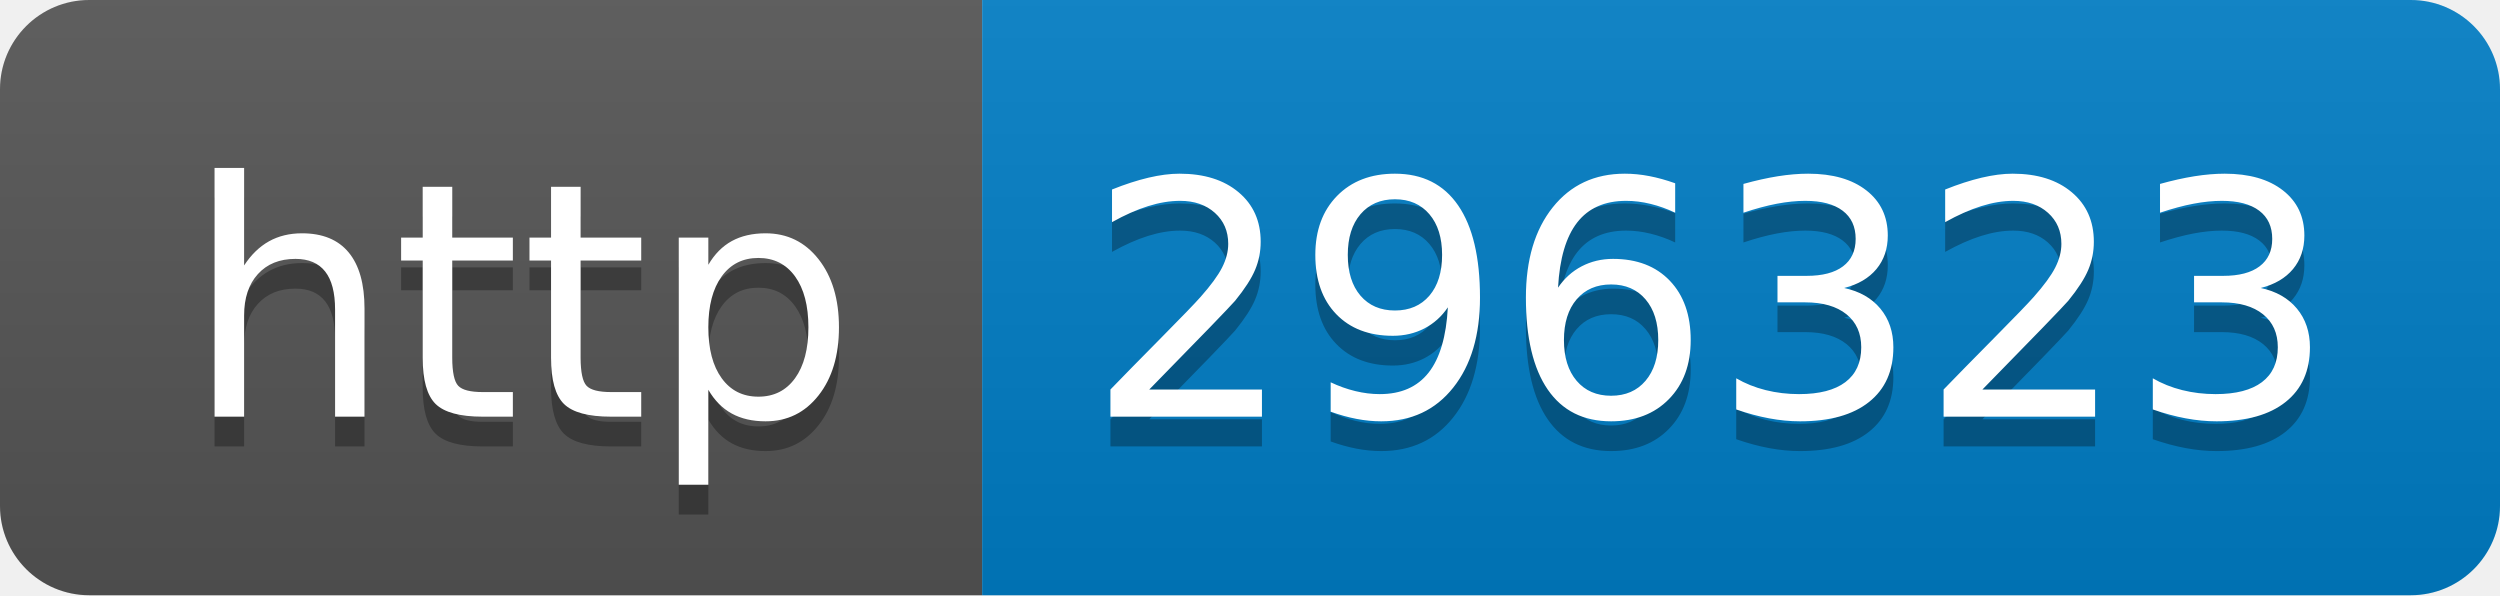
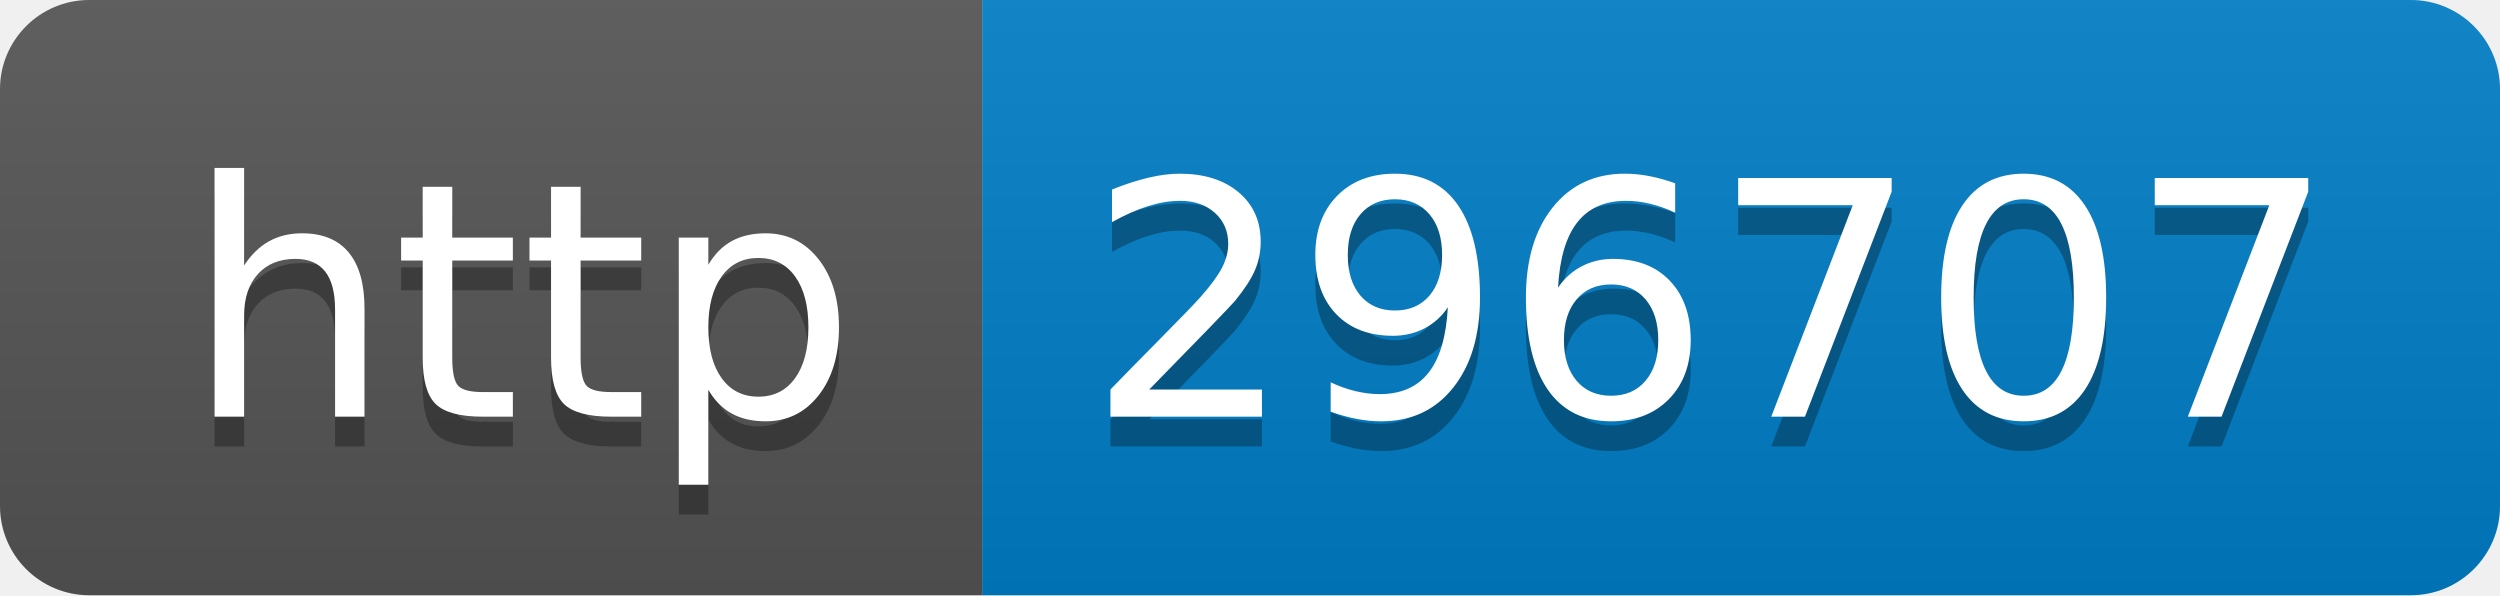
- <svg xmlns="http://www.w3.org/2000/svg" width="84" height="20" role="img" aria-label="http: 296323">
+ <svg xmlns="http://www.w3.org/2000/svg" width="84" height="20" role="img" aria-label="http: 296707">
  <linearGradient id="s" x2="0" y2="100%">
    <stop offset="0" stop-color="#bbb" stop-opacity=".1" />
    <stop offset="1" stop-opacity=".1" />
  </linearGradient>
  <clipPath id="r">
    <rect width="84" height="20" rx="3" fill="#fff" />
  </clipPath>
  <g clip-path="url(#r)">
    <rect width="33" height="20" fill="#555" />
    <rect x="33" width="51" height="20" fill="#007ec6" />
    <rect width="84" height="20" fill="url(#s)" />
  </g>
  <g fill="#fff" text-anchor="middle" font-family="Verdana,Geneva,DejaVu Sans,sans-serif" text-rendering="geometricPrecision" font-size="110">
    <text aria-hidden="true" x="175" y="150" fill="#010101" fill-opacity=".3" transform="scale(.1)" textLength="230">http</text>
    <text x="175" y="140" transform="scale(.1)" fill="#fff" textLength="230">http</text>
-     <text aria-hidden="true" x="575" y="150" fill="#010101" fill-opacity=".3" transform="scale(.1)" textLength="410">296323</text>
-     <text x="575" y="140" transform="scale(.1)" fill="#fff" textLength="410">296323</text>
+     <text aria-hidden="true" x="575" y="150" fill="#010101" fill-opacity=".3" transform="scale(.1)" textLength="410">296707</text>
+     <text x="575" y="140" transform="scale(.1)" fill="#fff" textLength="410">296707</text>
  </g>
</svg>
